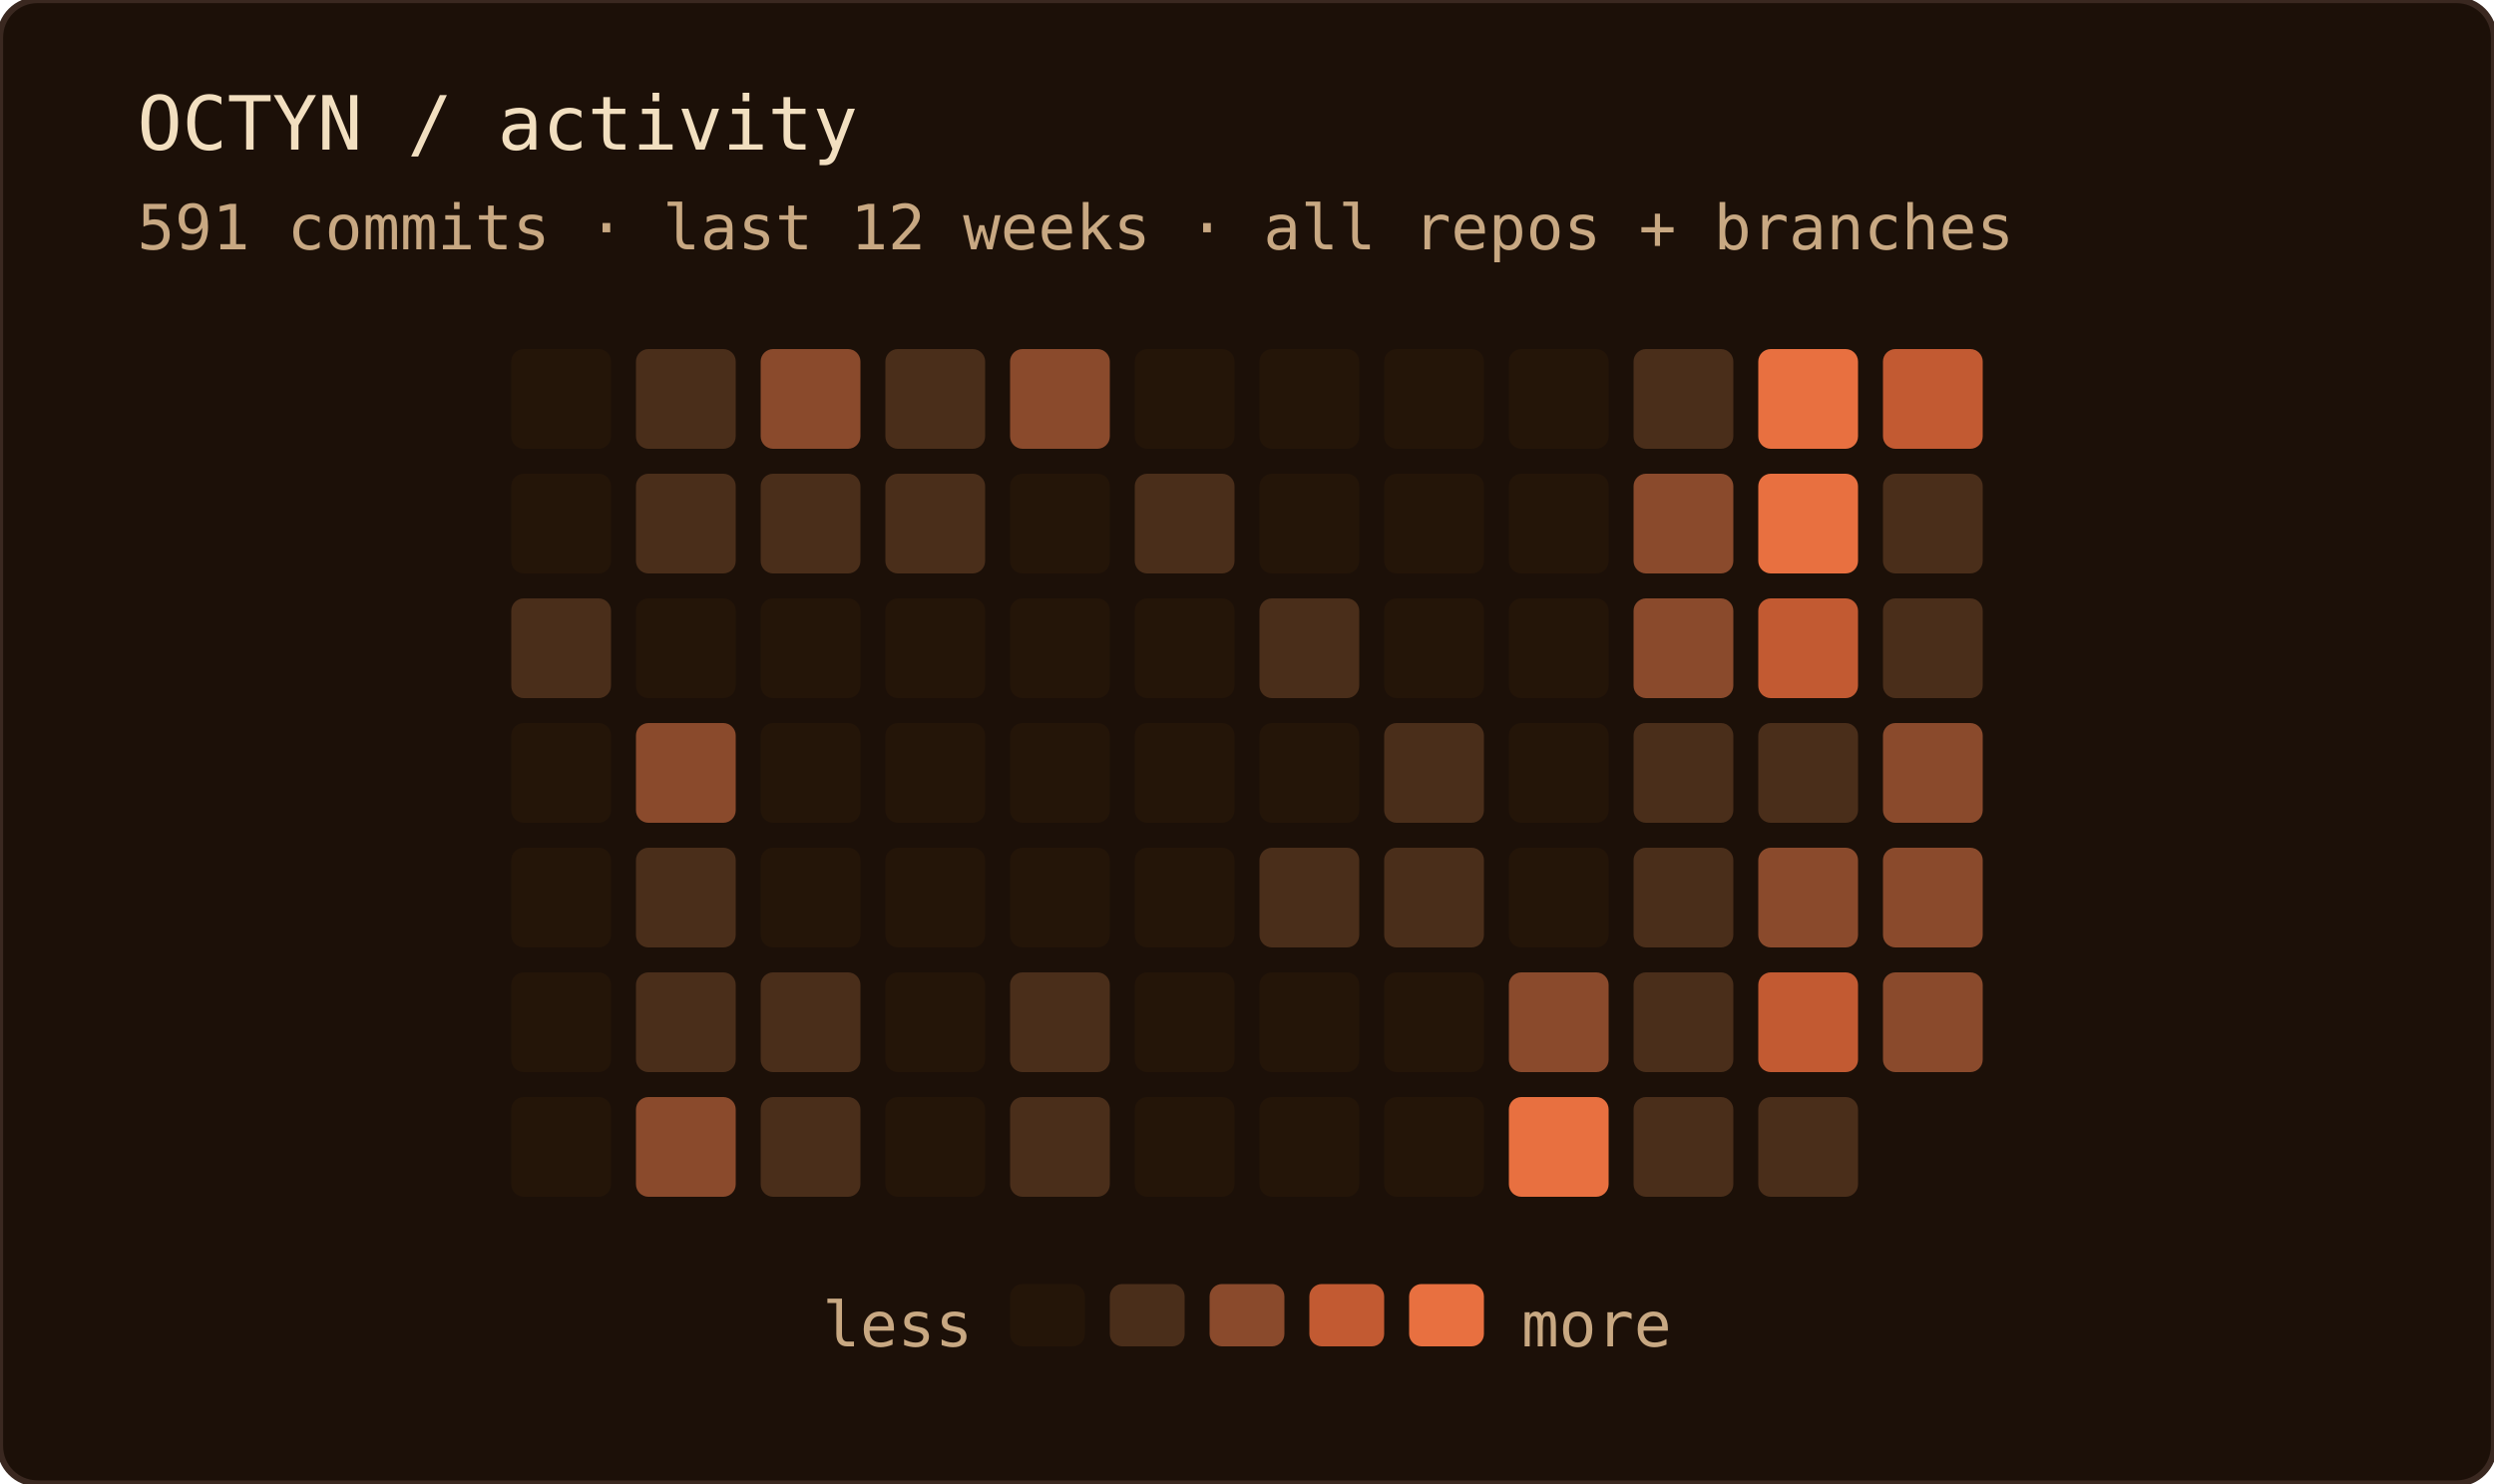
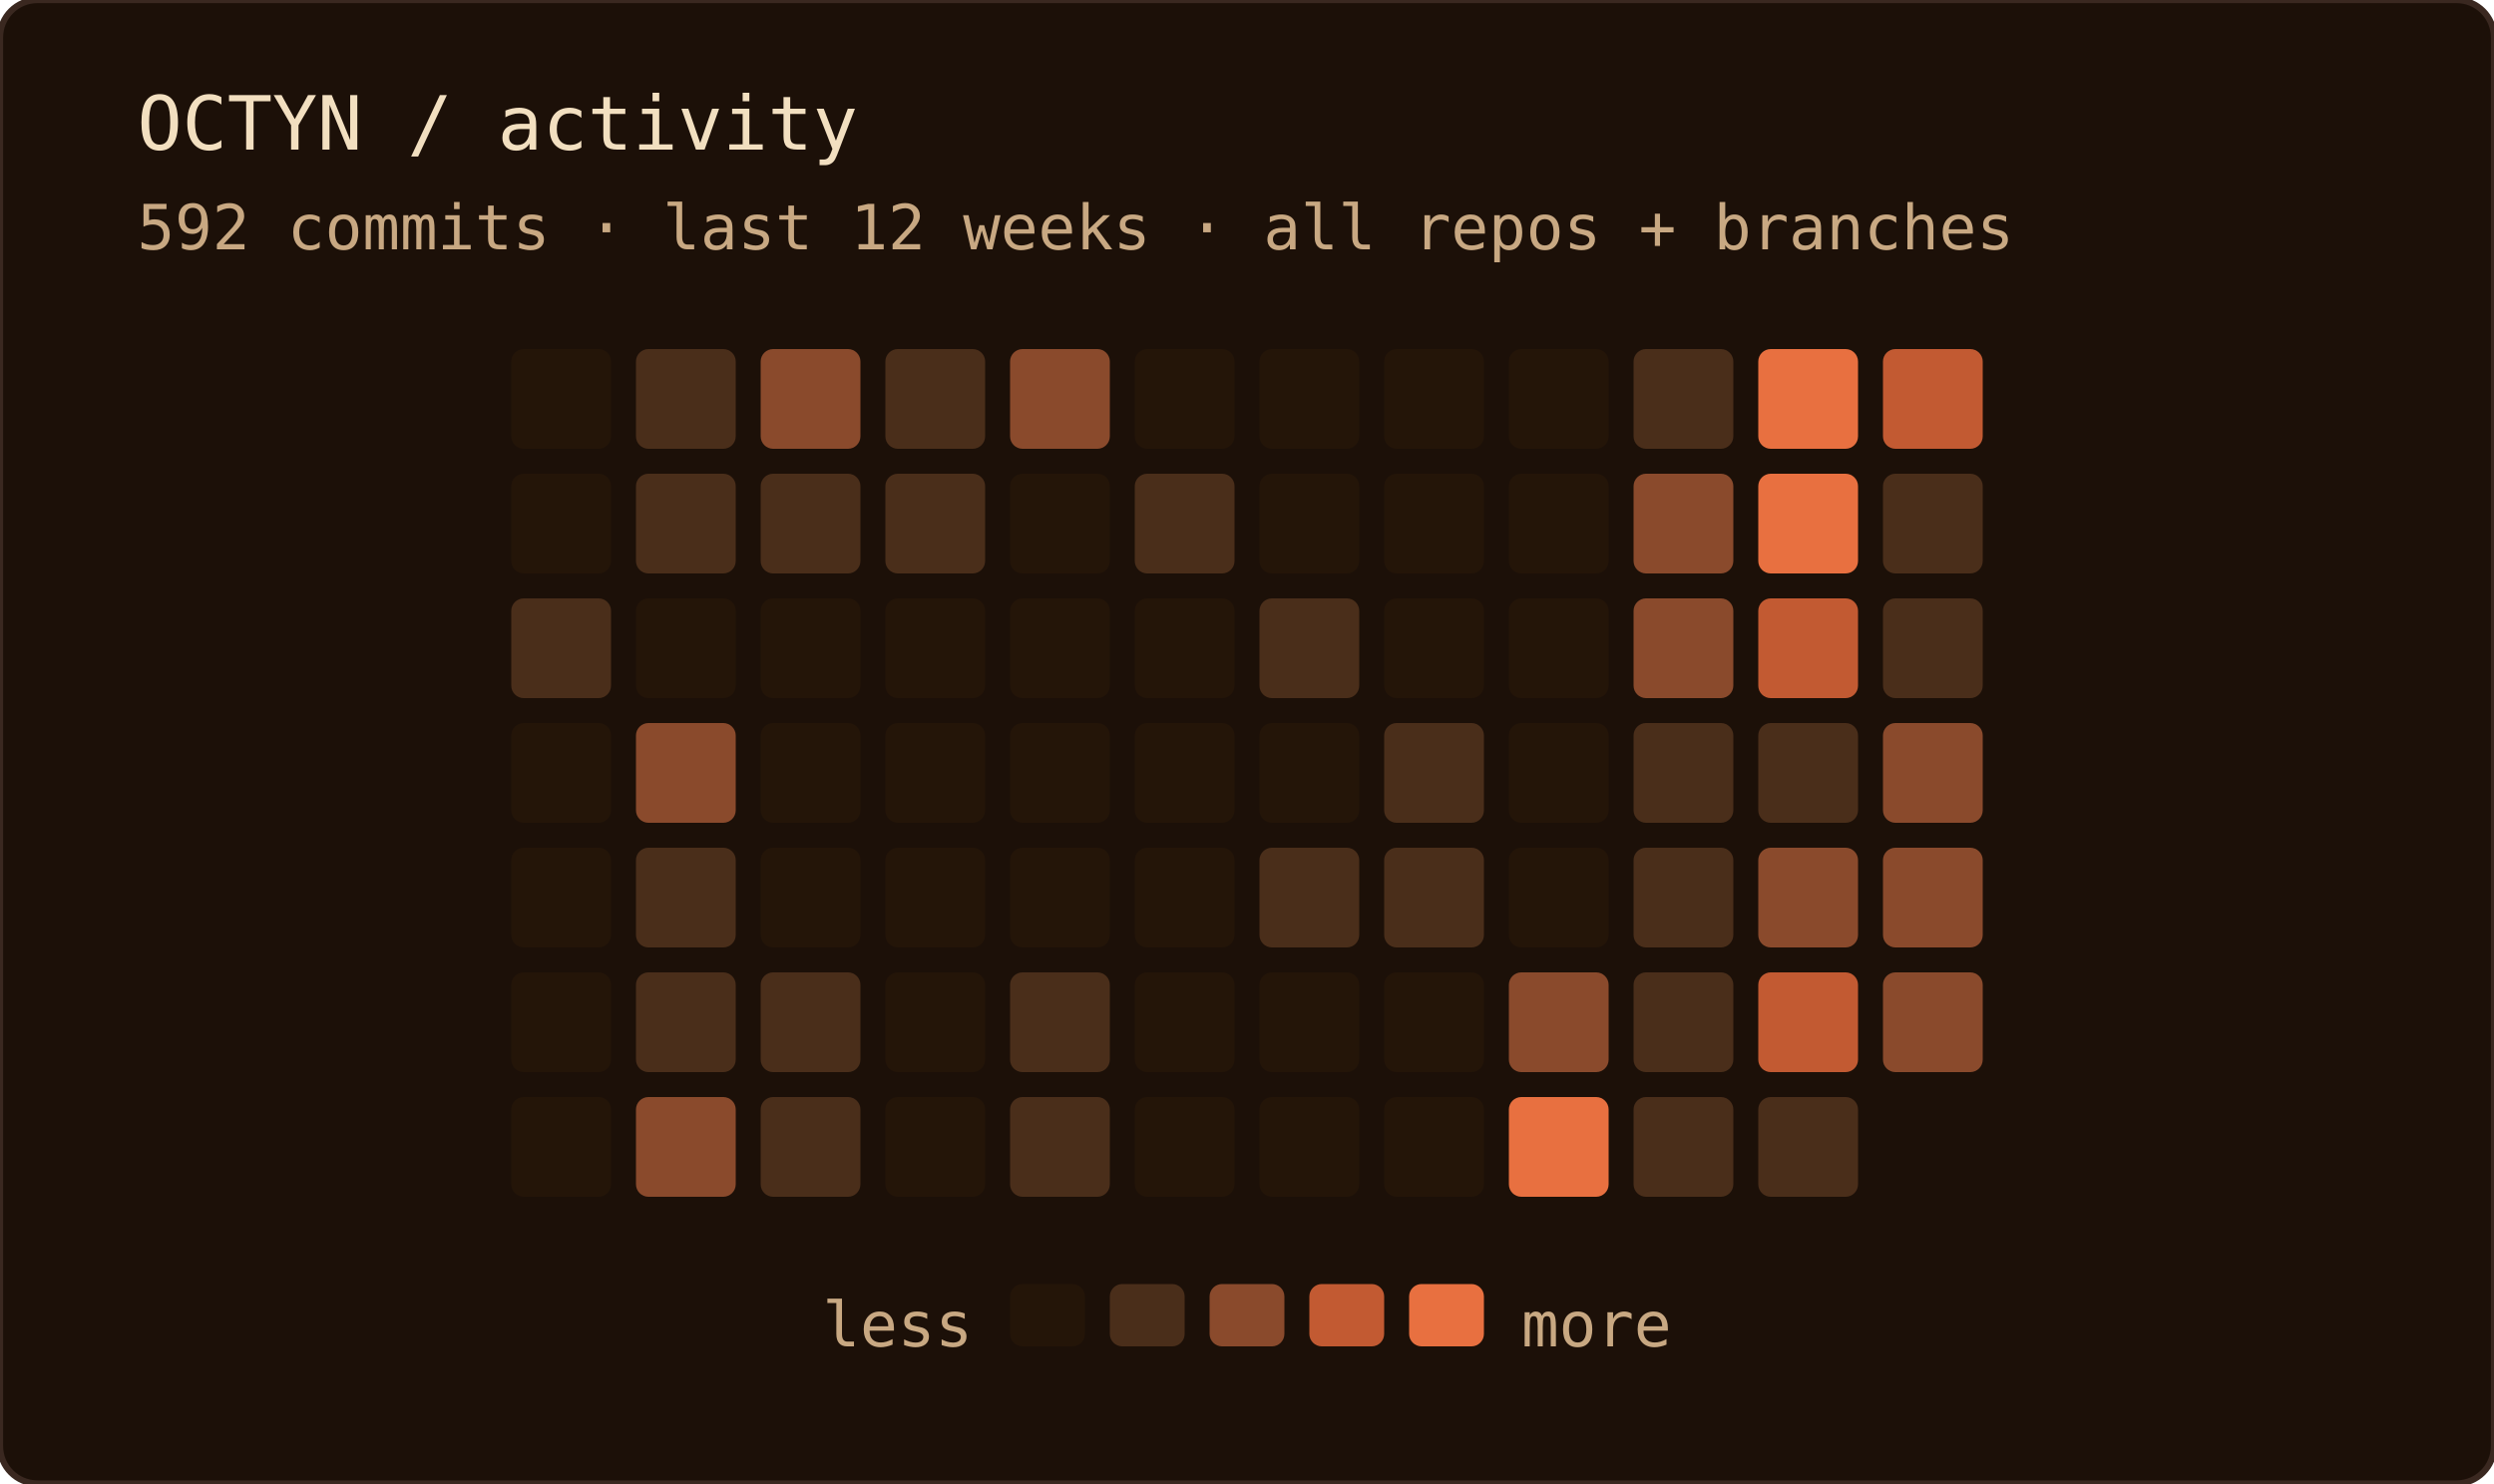
<svg xmlns="http://www.w3.org/2000/svg" width="400" height="238" role="img" aria-label="OCTYN commit activity — last 12 weeks · all repos + branches">
  <rect width="100%" height="100%" rx="6" fill="#1c1008" />
  <rect width="100%" height="100%" rx="6" fill="none" stroke="#3a2820" stroke-width="1" />
  <text x="22" y="24" font-family="'JetBrains Mono', 'Fira Code', ui-monospace, SFMono-Regular, Menlo, monospace" font-size="12" fill="#f2dfc0">OCTYN / activity</text>
-   <text x="22" y="40" font-family="'JetBrains Mono', 'Fira Code', ui-monospace, SFMono-Regular, Menlo, monospace" font-size="10" fill="#c8a882">591 commits · last 12 weeks · all repos + branches</text>
+   <text x="22" y="40" font-family="'JetBrains Mono', 'Fira Code', ui-monospace, SFMono-Regular, Menlo, monospace" font-size="10" fill="#c8a882">592 commits · last 12 weeks · all repos + branches</text>
  <rect x="82" y="56" width="16" height="16" rx="2" fill="#241508" />
  <rect x="82" y="76" width="16" height="16" rx="2" fill="#241508" />
  <rect x="82" y="96" width="16" height="16" rx="2" fill="#4a2e1a" />
  <rect x="82" y="116" width="16" height="16" rx="2" fill="#241508" />
  <rect x="82" y="136" width="16" height="16" rx="2" fill="#241508" />
  <rect x="82" y="156" width="16" height="16" rx="2" fill="#241508" />
  <rect x="82" y="176" width="16" height="16" rx="2" fill="#241508" />
  <rect x="102" y="56" width="16" height="16" rx="2" fill="#4a2e1a" />
  <rect x="102" y="76" width="16" height="16" rx="2" fill="#4a2e1a" />
  <rect x="102" y="96" width="16" height="16" rx="2" fill="#241508" />
  <rect x="102" y="116" width="16" height="16" rx="2" fill="#8a4a2c" />
  <rect x="102" y="136" width="16" height="16" rx="2" fill="#4a2e1a" />
  <rect x="102" y="156" width="16" height="16" rx="2" fill="#4a2e1a" />
  <rect x="102" y="176" width="16" height="16" rx="2" fill="#8a4a2c" />
  <rect x="122" y="56" width="16" height="16" rx="2" fill="#8a4a2c" />
  <rect x="122" y="76" width="16" height="16" rx="2" fill="#4a2e1a" />
  <rect x="122" y="96" width="16" height="16" rx="2" fill="#241508" />
  <rect x="122" y="116" width="16" height="16" rx="2" fill="#241508" />
  <rect x="122" y="136" width="16" height="16" rx="2" fill="#241508" />
  <rect x="122" y="156" width="16" height="16" rx="2" fill="#4a2e1a" />
  <rect x="122" y="176" width="16" height="16" rx="2" fill="#4a2e1a" />
  <rect x="142" y="56" width="16" height="16" rx="2" fill="#4a2e1a" />
  <rect x="142" y="76" width="16" height="16" rx="2" fill="#4a2e1a" />
  <rect x="142" y="96" width="16" height="16" rx="2" fill="#241508" />
  <rect x="142" y="116" width="16" height="16" rx="2" fill="#241508" />
  <rect x="142" y="136" width="16" height="16" rx="2" fill="#241508" />
  <rect x="142" y="156" width="16" height="16" rx="2" fill="#241508" />
  <rect x="142" y="176" width="16" height="16" rx="2" fill="#241508" />
  <rect x="162" y="56" width="16" height="16" rx="2" fill="#8a4a2c" />
  <rect x="162" y="76" width="16" height="16" rx="2" fill="#241508" />
  <rect x="162" y="96" width="16" height="16" rx="2" fill="#241508" />
  <rect x="162" y="116" width="16" height="16" rx="2" fill="#241508" />
  <rect x="162" y="136" width="16" height="16" rx="2" fill="#241508" />
  <rect x="162" y="156" width="16" height="16" rx="2" fill="#4a2e1a" />
  <rect x="162" y="176" width="16" height="16" rx="2" fill="#4a2e1a" />
  <rect x="182" y="56" width="16" height="16" rx="2" fill="#241508" />
  <rect x="182" y="76" width="16" height="16" rx="2" fill="#4a2e1a" />
  <rect x="182" y="96" width="16" height="16" rx="2" fill="#241508" />
  <rect x="182" y="116" width="16" height="16" rx="2" fill="#241508" />
  <rect x="182" y="136" width="16" height="16" rx="2" fill="#241508" />
  <rect x="182" y="156" width="16" height="16" rx="2" fill="#241508" />
  <rect x="182" y="176" width="16" height="16" rx="2" fill="#241508" />
  <rect x="202" y="56" width="16" height="16" rx="2" fill="#241508" />
  <rect x="202" y="76" width="16" height="16" rx="2" fill="#241508" />
  <rect x="202" y="96" width="16" height="16" rx="2" fill="#4a2e1a" />
  <rect x="202" y="116" width="16" height="16" rx="2" fill="#241508" />
  <rect x="202" y="136" width="16" height="16" rx="2" fill="#4a2e1a" />
  <rect x="202" y="156" width="16" height="16" rx="2" fill="#241508" />
  <rect x="202" y="176" width="16" height="16" rx="2" fill="#241508" />
  <rect x="222" y="56" width="16" height="16" rx="2" fill="#241508" />
  <rect x="222" y="76" width="16" height="16" rx="2" fill="#241508" />
  <rect x="222" y="96" width="16" height="16" rx="2" fill="#241508" />
  <rect x="222" y="116" width="16" height="16" rx="2" fill="#4a2e1a" />
  <rect x="222" y="136" width="16" height="16" rx="2" fill="#4a2e1a" />
  <rect x="222" y="156" width="16" height="16" rx="2" fill="#241508" />
  <rect x="222" y="176" width="16" height="16" rx="2" fill="#241508" />
  <rect x="242" y="56" width="16" height="16" rx="2" fill="#241508" />
  <rect x="242" y="76" width="16" height="16" rx="2" fill="#241508" />
  <rect x="242" y="96" width="16" height="16" rx="2" fill="#241508" />
  <rect x="242" y="116" width="16" height="16" rx="2" fill="#241508" />
  <rect x="242" y="136" width="16" height="16" rx="2" fill="#241508" />
  <rect x="242" y="156" width="16" height="16" rx="2" fill="#8a4a2c" />
  <rect x="242" y="176" width="16" height="16" rx="2" fill="#e87040" />
  <rect x="262" y="56" width="16" height="16" rx="2" fill="#4a2e1a" />
  <rect x="262" y="76" width="16" height="16" rx="2" fill="#8a4a2c" />
  <rect x="262" y="96" width="16" height="16" rx="2" fill="#8a4a2c" />
  <rect x="262" y="116" width="16" height="16" rx="2" fill="#4a2e1a" />
  <rect x="262" y="136" width="16" height="16" rx="2" fill="#4a2e1a" />
  <rect x="262" y="156" width="16" height="16" rx="2" fill="#4a2e1a" />
  <rect x="262" y="176" width="16" height="16" rx="2" fill="#4a2e1a" />
  <rect x="282" y="56" width="16" height="16" rx="2" fill="#e87040" />
  <rect x="282" y="76" width="16" height="16" rx="2" fill="#e87040" />
  <rect x="282" y="96" width="16" height="16" rx="2" fill="#c25a32" />
  <rect x="282" y="116" width="16" height="16" rx="2" fill="#4a2e1a" />
  <rect x="282" y="136" width="16" height="16" rx="2" fill="#8a4a2c" />
  <rect x="282" y="156" width="16" height="16" rx="2" fill="#c25a32" />
  <rect x="282" y="176" width="16" height="16" rx="2" fill="#4a2e1a" />
  <rect x="302" y="56" width="16" height="16" rx="2" fill="#c25a32" />
  <rect x="302" y="76" width="16" height="16" rx="2" fill="#4a2e1a" />
  <rect x="302" y="96" width="16" height="16" rx="2" fill="#4a2e1a" />
  <rect x="302" y="116" width="16" height="16" rx="2" fill="#8a4a2c" />
  <rect x="302" y="136" width="16" height="16" rx="2" fill="#8a4a2c" />
  <rect x="302" y="156" width="16" height="16" rx="2" fill="#8a4a2c" />
  <text x="156" y="216" text-anchor="end" font-family="'JetBrains Mono', 'Fira Code', ui-monospace, SFMono-Regular, Menlo, monospace" font-size="10" fill="#c8a882">less</text>
  <rect x="162" y="206" width="12" height="10" rx="2" fill="#241508" />
  <rect x="178" y="206" width="12" height="10" rx="2" fill="#4a2e1a" />
  <rect x="194" y="206" width="12" height="10" rx="2" fill="#8a4a2c" />
  <rect x="210" y="206" width="12" height="10" rx="2" fill="#c25a32" />
  <rect x="226" y="206" width="12" height="10" rx="2" fill="#e87040" />
  <text x="244" y="216" font-family="'JetBrains Mono', 'Fira Code', ui-monospace, SFMono-Regular, Menlo, monospace" font-size="10" fill="#c8a882">more</text>
</svg>
